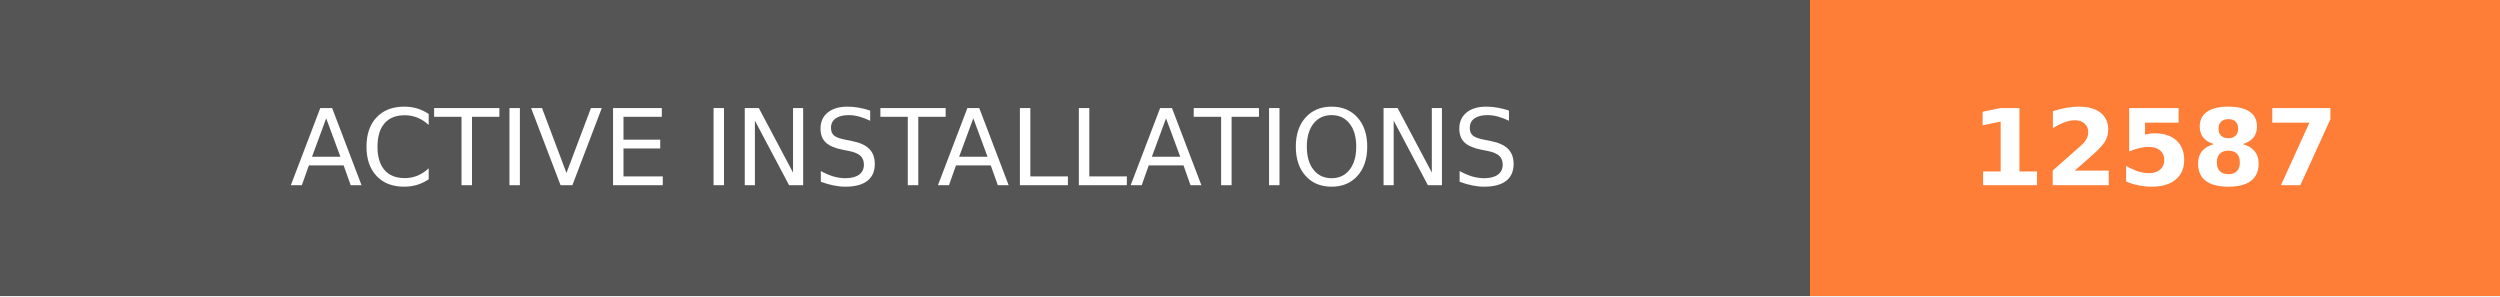
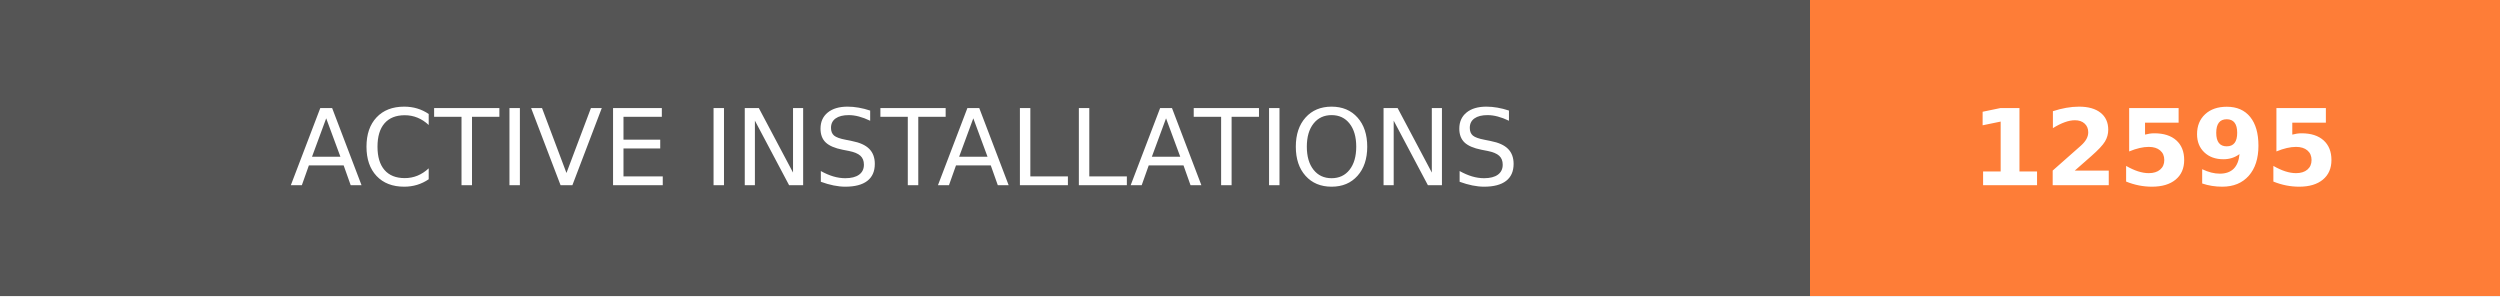
- <svg xmlns="http://www.w3.org/2000/svg" width="236.25" height="28" role="img" aria-label="ACTIVE INSTALLATIONS: 12587">
+ <svg xmlns="http://www.w3.org/2000/svg" width="236.25" height="28" role="img" aria-label="ACTIVE INSTALLATIONS: 12595">
  <g shape-rendering="crispEdges">
    <rect width="171" height="28" fill="#555" />
    <rect x="171" width="65.25" height="28" fill="#fe7d37" />
  </g>
  <g fill="#fff" text-anchor="middle" font-family="Verdana,Geneva,DejaVu Sans,sans-serif" text-rendering="geometricPrecision" font-size="100">
    <text transform="scale(.1)" x="855" y="175" textLength="1470" fill="#fff">ACTIVE INSTALLATIONS</text>
-     <text transform="scale(.1)" x="2036.25" y="175" textLength="412.5" fill="#fff" font-weight="bold">12587</text>
+     <text transform="scale(.1)" x="2036.25" y="175" textLength="412.5" fill="#fff" font-weight="bold">12595</text>
  </g>
</svg>
